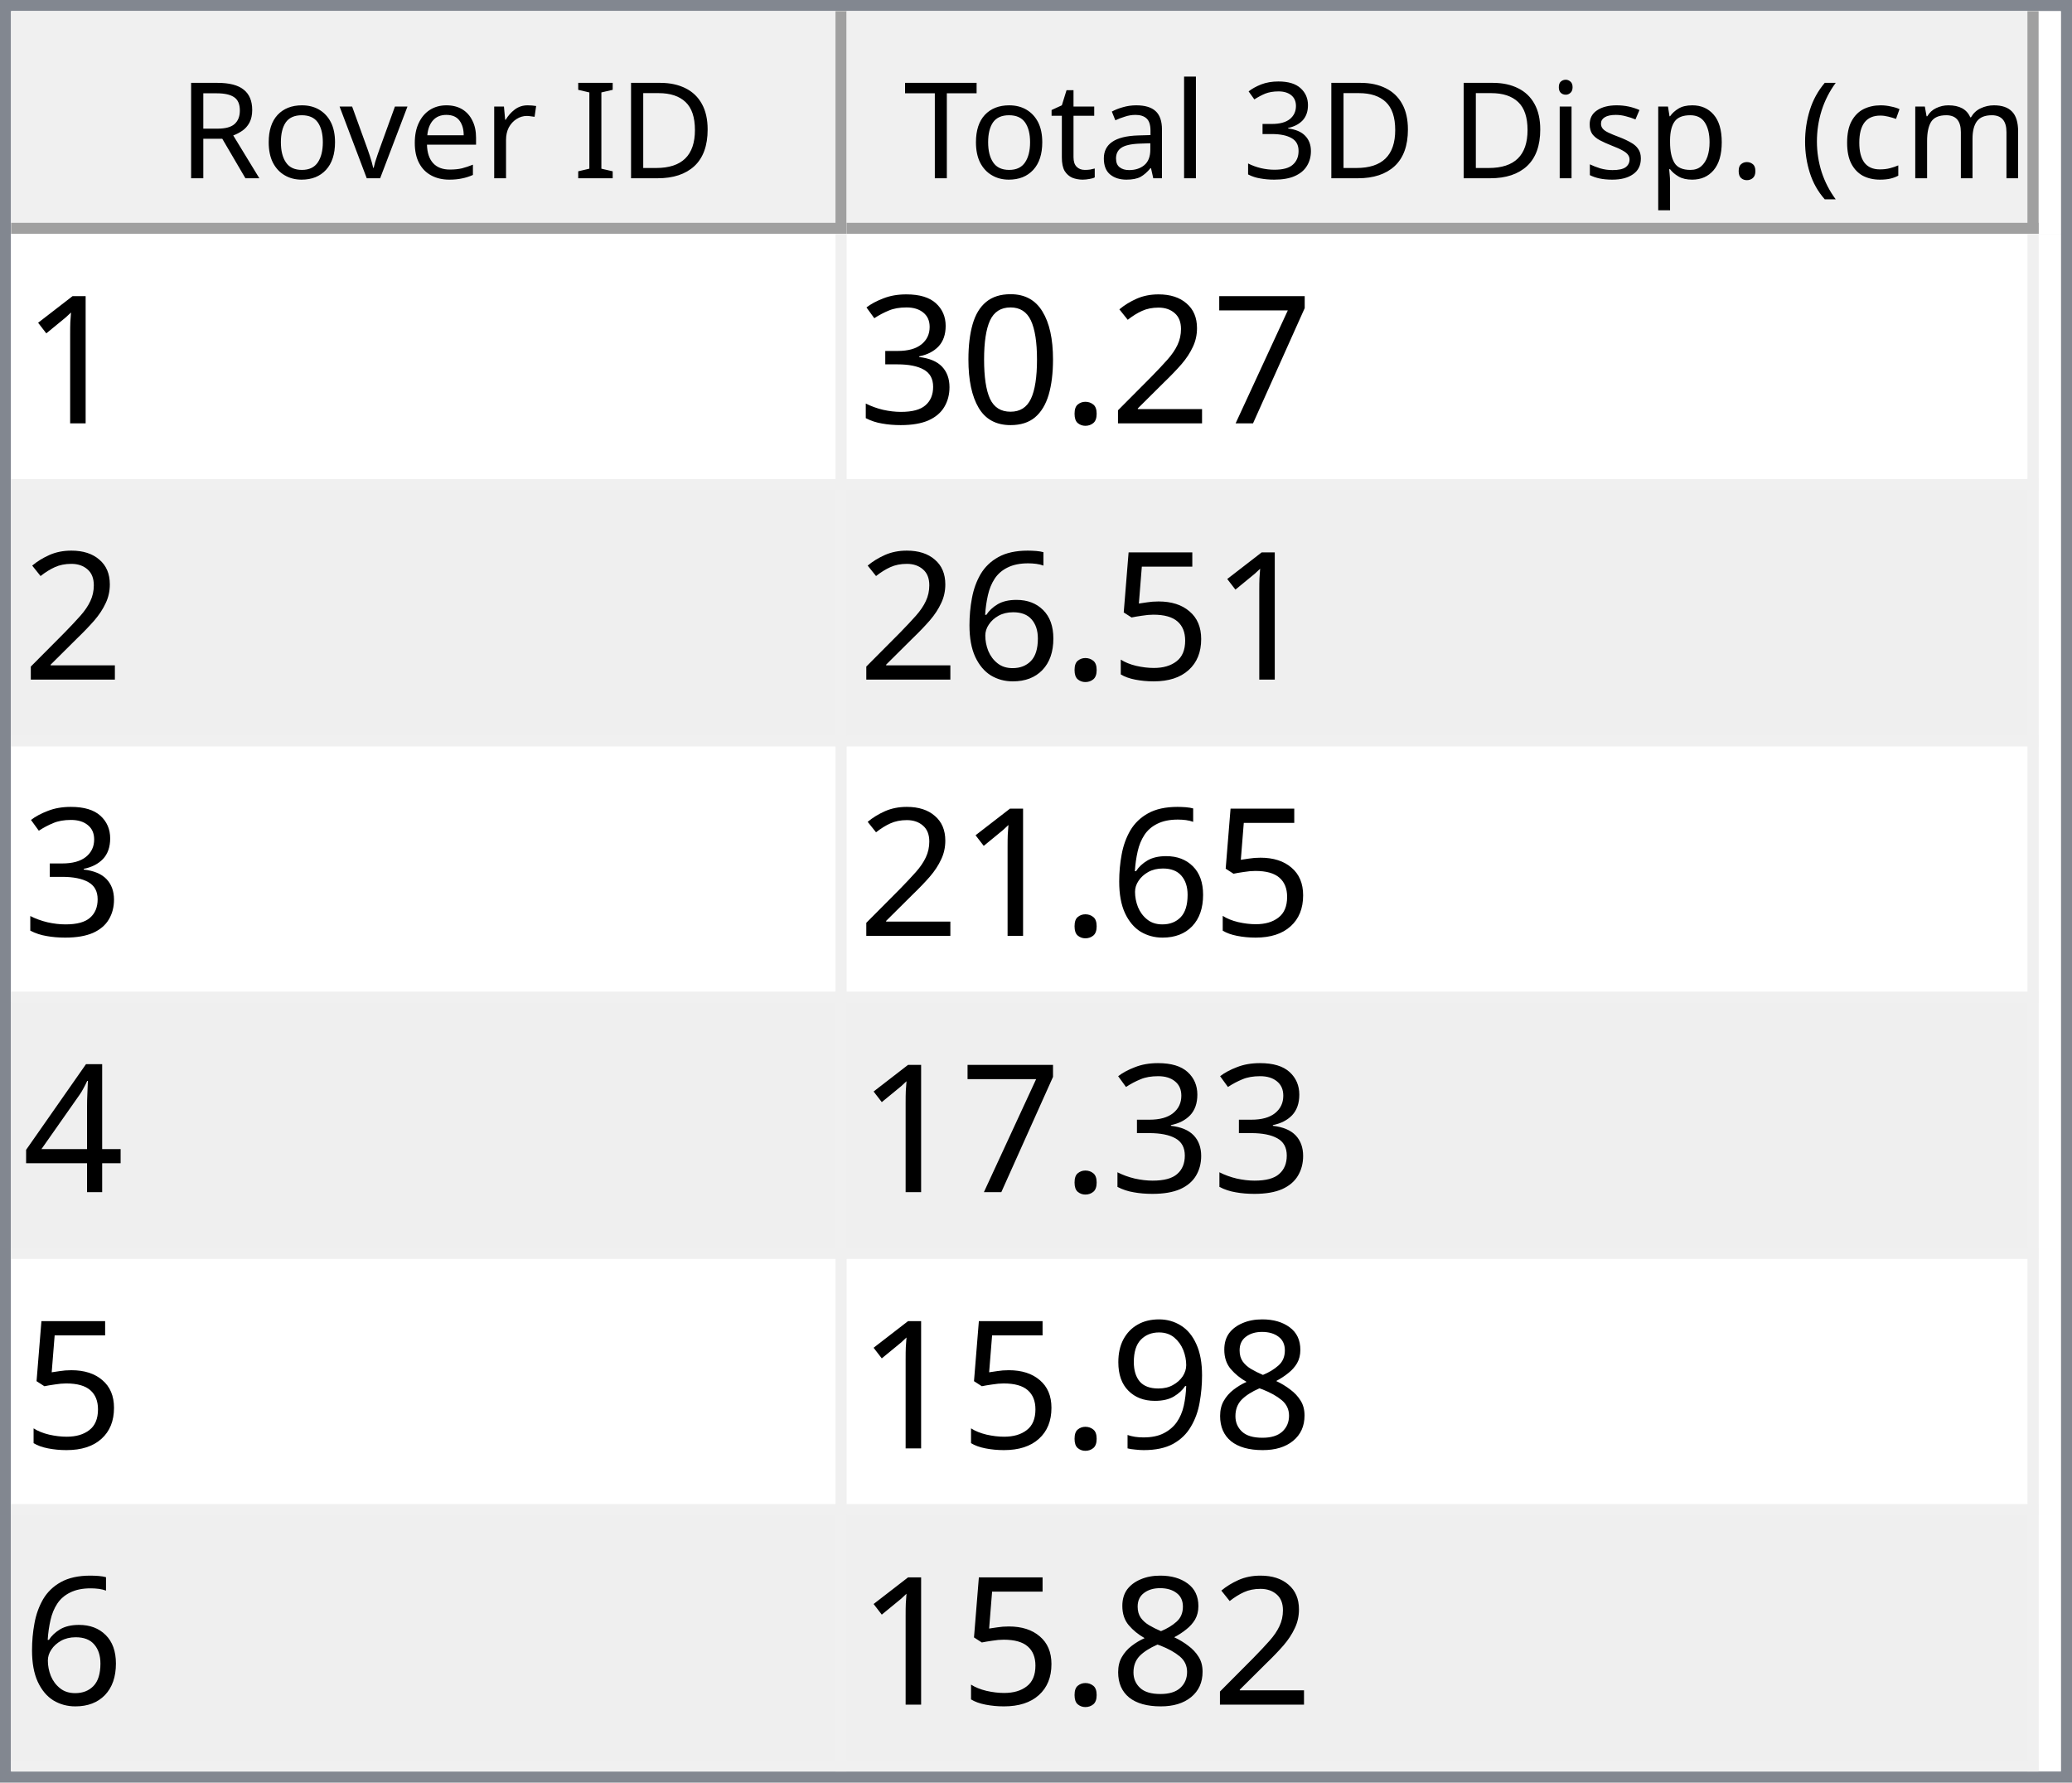
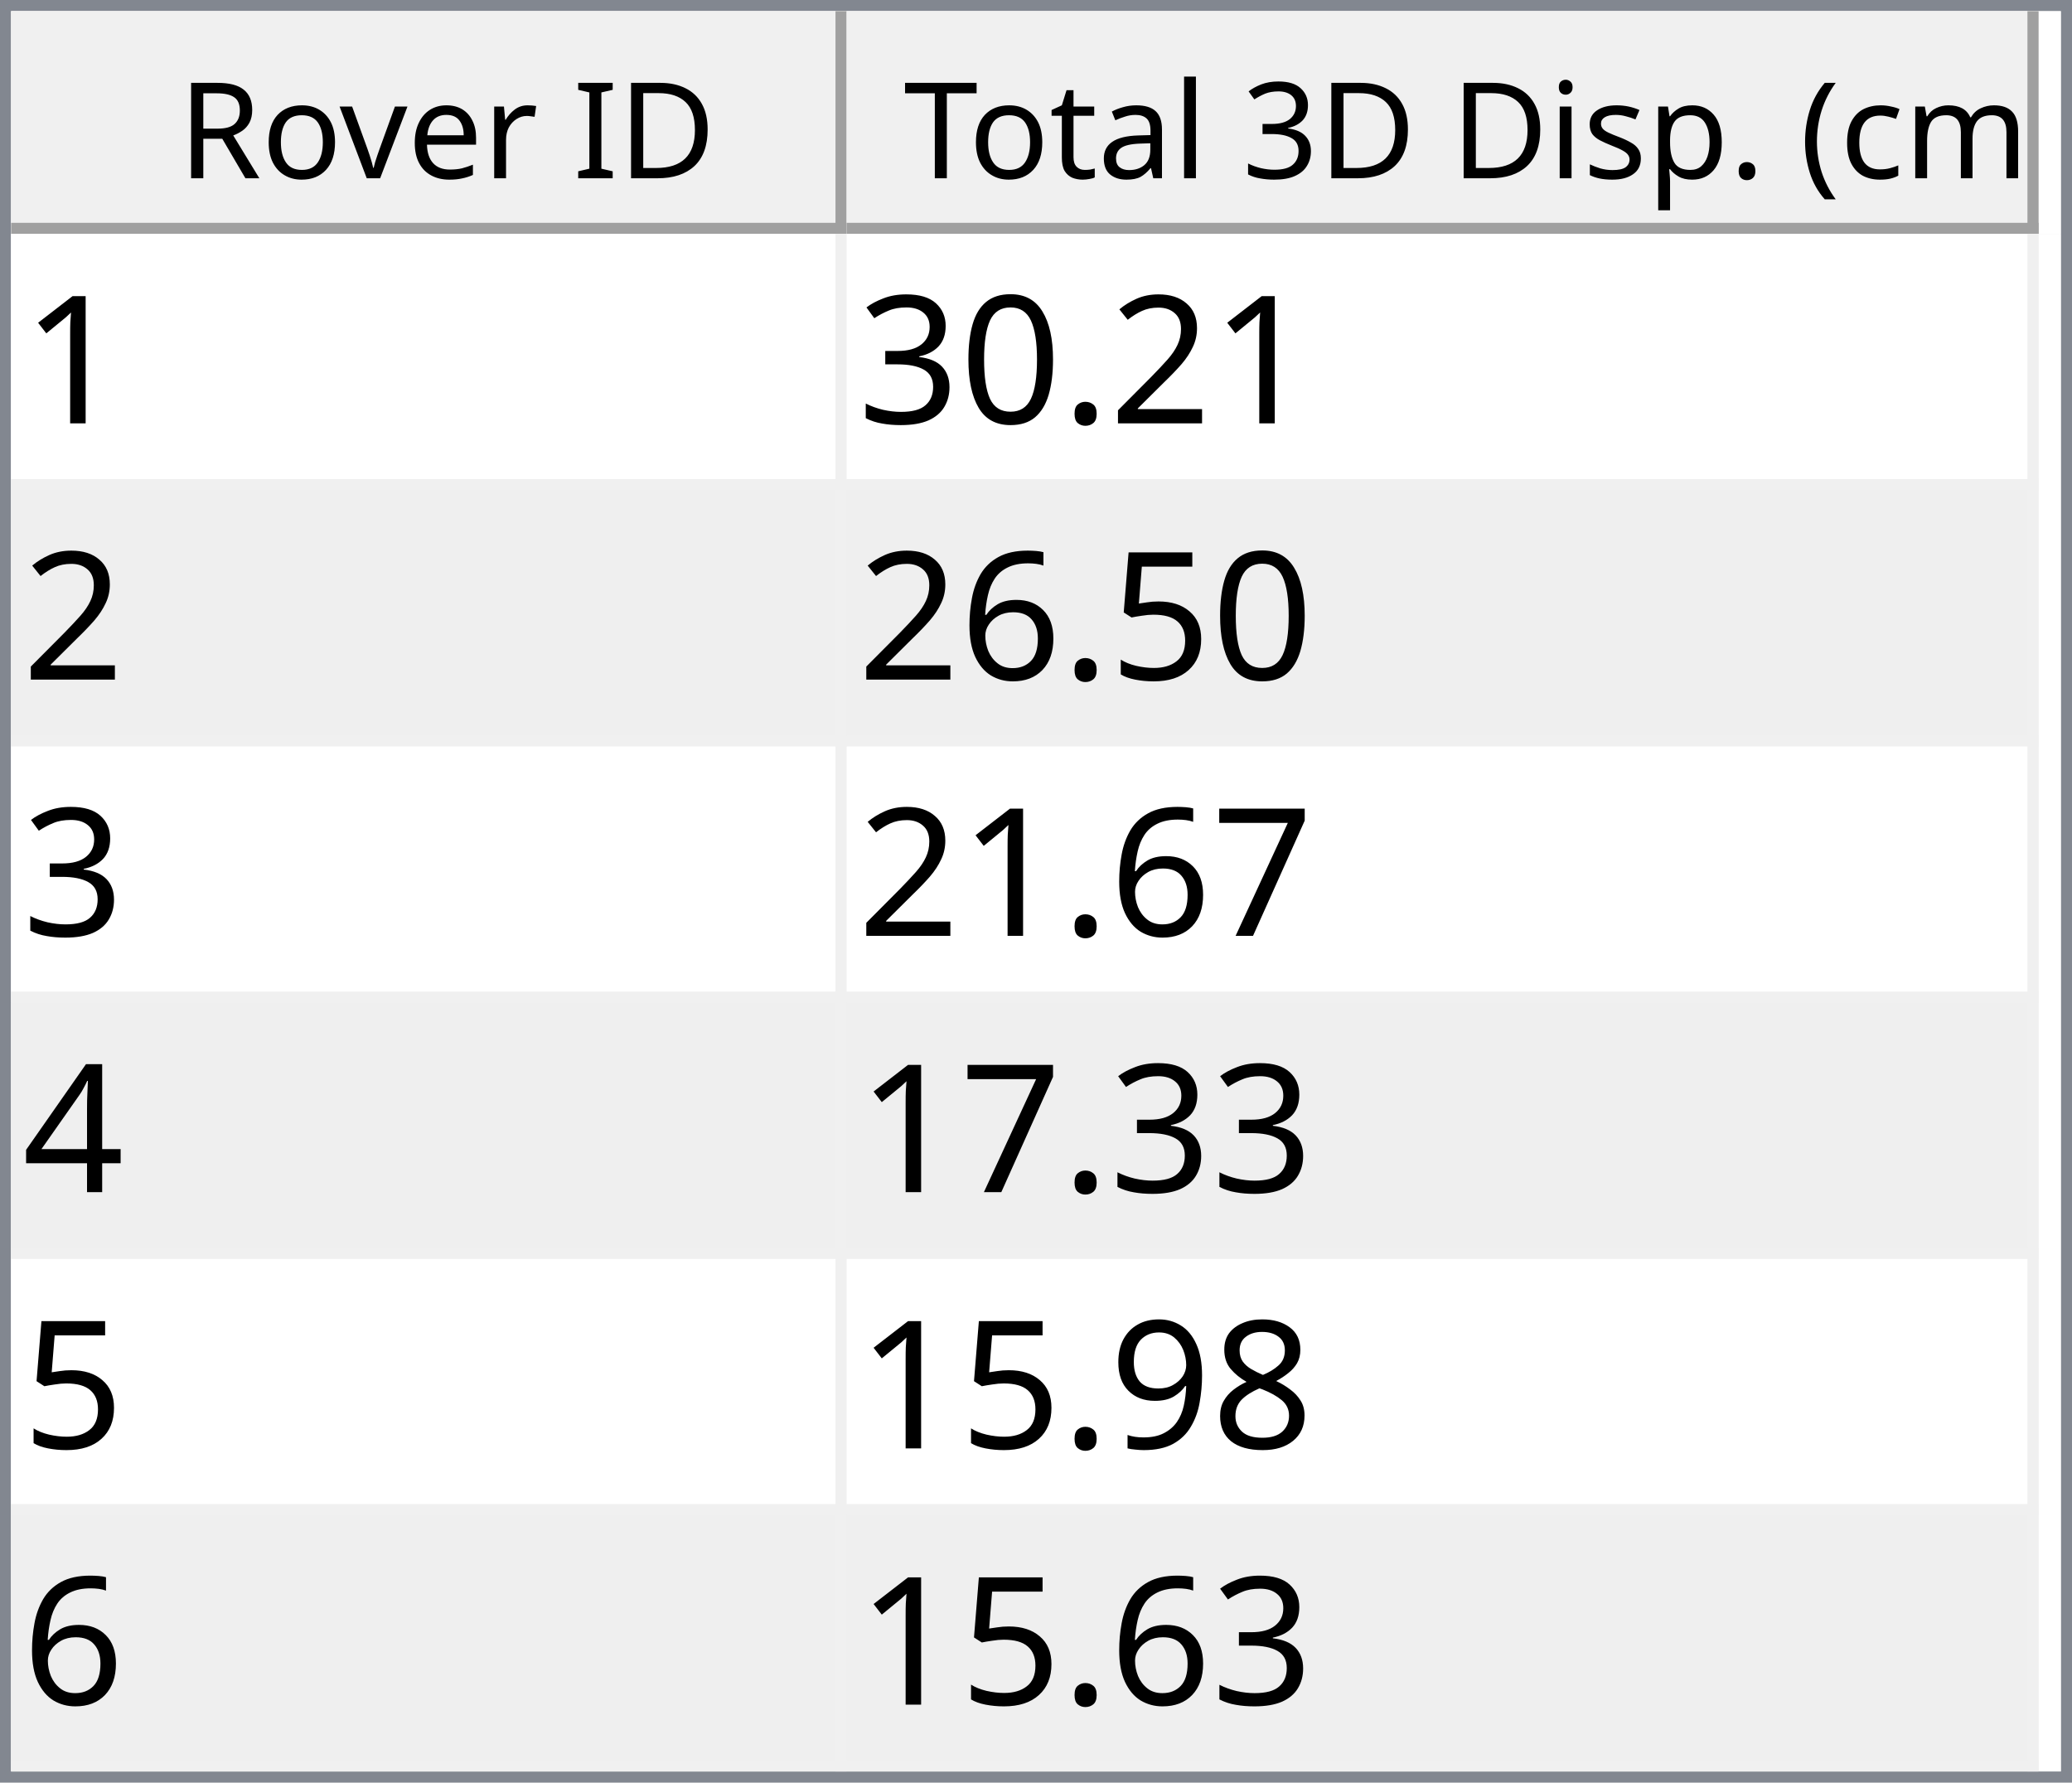
<svg xmlns="http://www.w3.org/2000/svg" style="fill-opacity:1; color-rendering:auto; color-interpolation:auto; text-rendering:auto; stroke:black; stroke-linecap:square; stroke-miterlimit:10; shape-rendering:auto; stroke-opacity:1; fill:black; stroke-dasharray:none; font-weight:normal; stroke-width:1; font-family:'Dialog'; font-style:normal; stroke-linejoin:miter; font-size:12px; stroke-dashoffset:0; image-rendering:auto;" width="186" height="160">
  <defs id="genericDefs" />
  <g>
    <defs id="defs1">
      <clipPath clipPathUnits="userSpaceOnUse" id="clipPath1">
        <path d="M0 0 L186 0 L186 160 L0 160 L0 0 Z" />
      </clipPath>
      <clipPath clipPathUnits="userSpaceOnUse" id="clipPath2">
        <path d="M0 0 L0 160 L186 160 L186 0 Z" />
      </clipPath>
      <clipPath clipPathUnits="userSpaceOnUse" id="clipPath3">
        <path d="M0 0 L0 20 L184 20 L184 0 Z" />
      </clipPath>
      <clipPath clipPathUnits="userSpaceOnUse" id="clipPath4">
        <path d="M0 0 L0 20 L75 20 L75 0 Z" />
      </clipPath>
      <clipPath clipPathUnits="userSpaceOnUse" id="clipPath5">
        <path d="M1 1 L1 19 L74 19 L74 1 Z" />
      </clipPath>
      <clipPath clipPathUnits="userSpaceOnUse" id="clipPath6">
        <path d="M0 0 L0 18 L73 18 L73 0 Z" />
      </clipPath>
      <clipPath clipPathUnits="userSpaceOnUse" id="clipPath7">
        <path d="M-0.5 -0.5 L-0.5 19.5 L74.5 19.5 L74.5 -0.5 Z" />
      </clipPath>
      <clipPath clipPathUnits="userSpaceOnUse" id="clipPath8">
        <path d="M0 0 L0 20 L107 20 L107 0 Z" />
      </clipPath>
      <clipPath clipPathUnits="userSpaceOnUse" id="clipPath9">
        <path d="M1 1 L1 19 L106 19 L106 1 Z" />
      </clipPath>
      <clipPath clipPathUnits="userSpaceOnUse" id="clipPath10">
        <path d="M0 0 L0 18 L105 18 L105 0 Z" />
      </clipPath>
      <clipPath clipPathUnits="userSpaceOnUse" id="clipPath11">
        <path d="M-0.5 -0.5 L-0.5 19.5 L106.5 19.5 L106.5 -0.5 Z" />
      </clipPath>
      <clipPath clipPathUnits="userSpaceOnUse" id="clipPath12">
        <path d="M0 0 L0 138 L184 138 L184 0 Z" />
      </clipPath>
      <clipPath clipPathUnits="userSpaceOnUse" id="clipPath13">
        <path d="M0 0 L0 138 L182 138 L182 0 Z" />
      </clipPath>
      <clipPath clipPathUnits="userSpaceOnUse" id="clipPath14">
        <path d="M-0.5 -0.5 L-0.5 137.5 L181.5 137.5 L181.5 -0.5 Z" />
      </clipPath>
      <clipPath clipPathUnits="userSpaceOnUse" id="clipPath15">
        <path d="M0 0 L0 22 L74 22 L74 0 Z" />
      </clipPath>
      <clipPath clipPathUnits="userSpaceOnUse" id="clipPath16">
        <path d="M0 0 L0 22 L106 22 L106 0 Z" />
      </clipPath>
      <font horiz-adv-x="64.551" id="font1">
        <font-face ascent="107.91" descent="25.098" units-per-em="100" style="font-style:normal; font-family:Segoe UI; font-weight:normal;" />
        <missing-glyph horiz-adv-x="64.551" d="M8.109 0 L8.109 68.266 L56.453 68.266 L56.453 0 L8.109 0 ZM15.328 7.234 L49.219 7.234 L49.219 61.031 L15.328 61.031 L15.328 7.234 Z" />
        <glyph unicode="D" horiz-adv-x="70.117" d="M9.188 0 L9.188 70.016 L28.516 70.016 Q65.531 70.016 65.531 35.891 Q65.531 19.672 55.25 9.836 Q44.969 0 27.734 0 L9.188 0 ZM17.391 62.594 L17.391 7.422 L27.828 7.422 Q41.609 7.422 49.273 14.797 Q56.938 22.172 56.938 35.688 Q56.938 62.594 28.328 62.594 L17.391 62.594 Z" />
        <glyph unicode="I" horiz-adv-x="26.611" d="M17.391 0 L9.188 0 L9.188 70.016 L17.391 70.016 L17.391 0 Z" />
        <glyph unicode=" " horiz-adv-x="27.393" d="" />
        <glyph unicode="r" horiz-adv-x="34.766" d="M34.188 41.891 Q32.078 43.5 28.125 43.5 Q23 43.5 19.555 38.672 Q16.109 33.844 16.109 25.484 L16.109 0 L8.109 0 L8.109 50 L16.109 50 L16.109 39.703 L16.312 39.703 Q18.016 44.969 21.531 47.922 Q25.047 50.875 29.391 50.875 Q32.516 50.875 34.188 50.203 L34.188 41.891 Z" />
        <glyph unicode="e" horiz-adv-x="52.295" d="M48.297 23 L12.984 23 Q13.188 14.656 17.484 10.109 Q21.781 5.562 29.297 5.562 Q37.75 5.562 44.828 11.141 L44.828 3.609 Q38.234 -1.172 27.391 -1.172 Q16.797 -1.172 10.742 5.641 Q4.688 12.453 4.688 24.812 Q4.688 36.469 11.305 43.82 Q17.922 51.172 27.734 51.172 Q37.547 51.172 42.922 44.828 Q48.297 38.484 48.297 27.203 L48.297 23 ZM40.094 29.781 Q40.047 36.719 36.75 40.578 Q33.453 44.438 27.594 44.438 Q21.922 44.438 17.969 40.383 Q14.016 36.328 13.094 29.781 L40.094 29.781 Z" />
        <glyph unicode="v" horiz-adv-x="47.9" d="M47.406 50 L27.484 0 L19.625 0 L0.688 50 L9.469 50 L22.172 13.672 Q23.578 9.672 23.922 6.688 L24.125 6.688 Q24.609 10.453 25.688 13.484 L38.969 50 L47.406 50 Z" />
        <glyph unicode="o" horiz-adv-x="58.594" d="M29 -1.172 Q17.922 -1.172 11.305 5.836 Q4.688 12.844 4.688 24.422 Q4.688 37.016 11.57 44.094 Q18.453 51.172 30.172 51.172 Q41.359 51.172 47.633 44.289 Q53.906 37.406 53.906 25.203 Q53.906 13.234 47.141 6.031 Q40.375 -1.172 29 -1.172 ZM29.594 44.438 Q21.875 44.438 17.383 39.188 Q12.891 33.938 12.891 24.703 Q12.891 15.828 17.43 10.695 Q21.969 5.562 29.594 5.562 Q37.359 5.562 41.531 10.594 Q45.703 15.625 45.703 24.906 Q45.703 34.281 41.531 39.359 Q37.359 44.438 29.594 44.438 Z" />
        <glyph unicode="R" horiz-adv-x="59.814" d="M59.375 0 L49.609 0 L37.891 19.625 Q36.281 22.359 34.766 24.289 Q33.25 26.219 31.664 27.438 Q30.078 28.656 28.25 29.219 Q26.422 29.781 24.125 29.781 L17.391 29.781 L17.391 0 L9.188 0 L9.188 70.016 L30.078 70.016 Q34.672 70.016 38.555 68.867 Q42.438 67.719 45.289 65.375 Q48.141 63.031 49.758 59.547 Q51.375 56.062 51.375 51.375 Q51.375 47.703 50.273 44.656 Q49.172 41.609 47.148 39.211 Q45.125 36.812 42.266 35.133 Q39.406 33.453 35.844 32.516 L35.844 32.328 Q37.594 31.547 38.891 30.547 Q40.188 29.547 41.359 28.18 Q42.531 26.812 43.68 25.078 Q44.828 23.344 46.234 21.047 L59.375 0 ZM17.391 62.594 L17.391 37.203 L28.516 37.203 Q31.594 37.203 34.203 38.133 Q36.812 39.062 38.719 40.797 Q40.625 42.531 41.703 45.047 Q42.781 47.562 42.781 50.688 Q42.781 56.297 39.141 59.445 Q35.5 62.594 28.609 62.594 L17.391 62.594 Z" />
        <glyph unicode=")" horiz-adv-x="30.176" d="M8.297 -15.922 L1.172 -15.922 Q16.406 2.344 16.406 26.812 Q16.406 51.469 1.078 70.016 L8.297 70.016 Q23.531 52.156 23.531 26.703 Q23.531 1.375 8.297 -15.922 Z" />
        <glyph unicode="m" horiz-adv-x="86.133" d="M79.109 0 L71.094 0 L71.094 28.719 Q71.094 37.016 68.531 40.727 Q65.969 44.438 59.906 44.438 Q54.781 44.438 51.195 39.75 Q47.609 35.062 47.609 28.516 L47.609 0 L39.594 0 L39.594 29.688 Q39.594 44.438 28.219 44.438 Q22.953 44.438 19.531 40.016 Q16.109 35.594 16.109 28.516 L16.109 0 L8.109 0 L8.109 50 L16.109 50 L16.109 42.094 L16.312 42.094 Q21.625 51.172 31.844 51.172 Q36.969 51.172 40.773 48.312 Q44.578 45.453 46 40.828 Q51.562 51.172 62.594 51.172 Q79.109 51.172 79.109 30.812 L79.109 0 Z" />
        <glyph unicode="c" horiz-adv-x="46.191" d="M42.188 2.297 Q36.422 -1.172 28.516 -1.172 Q17.828 -1.172 11.258 5.789 Q4.688 12.75 4.688 23.828 Q4.688 36.188 11.766 43.68 Q18.844 51.172 30.672 51.172 Q37.25 51.172 42.281 48.734 L42.281 40.531 Q36.719 44.438 30.375 44.438 Q22.703 44.438 17.797 38.945 Q12.891 33.453 12.891 24.516 Q12.891 15.719 17.508 10.641 Q22.125 5.562 29.891 5.562 Q36.422 5.562 42.188 9.906 L42.188 2.297 Z" />
        <glyph unicode="(" horiz-adv-x="30.176" d="M29.109 -15.922 L21.969 -15.922 Q6.844 1.375 6.844 26.703 Q6.844 52.156 21.969 70.016 L29.203 70.016 Q13.875 51.469 13.875 26.812 Q13.875 2.344 29.109 -15.922 Z" />
        <glyph unicode="." horiz-adv-x="21.68" d="M10.891 -1.078 Q8.641 -1.078 7.055 0.539 Q5.469 2.156 5.469 4.391 Q5.469 6.641 7.055 8.273 Q8.641 9.906 10.891 9.906 Q13.188 9.906 14.797 8.273 Q16.406 6.641 16.406 4.391 Q16.406 2.156 14.797 0.539 Q13.188 -1.078 10.891 -1.078 Z" />
        <glyph unicode="p" horiz-adv-x="58.789" d="M16.312 7.234 L16.109 7.234 L16.109 -23 L8.109 -23 L8.109 50 L16.109 50 L16.109 41.219 L16.312 41.219 Q22.219 51.172 33.594 51.172 Q43.266 51.172 48.688 44.461 Q54.109 37.75 54.109 26.469 Q54.109 13.922 48 6.375 Q41.891 -1.172 31.297 -1.172 Q21.578 -1.172 16.312 7.234 ZM16.109 27.391 L16.109 20.406 Q16.109 14.203 20.141 9.883 Q24.172 5.562 30.375 5.562 Q37.641 5.562 41.773 11.133 Q45.906 16.703 45.906 26.609 Q45.906 34.969 42.047 39.703 Q38.188 44.438 31.594 44.438 Q24.609 44.438 20.359 39.578 Q16.109 34.719 16.109 27.391 Z" />
        <glyph unicode="s" horiz-adv-x="42.432" d="M5.078 1.812 L5.078 10.406 Q11.625 5.562 19.484 5.562 Q30.031 5.562 30.031 12.594 Q30.031 14.594 29.125 15.992 Q28.219 17.391 26.68 18.461 Q25.141 19.531 23.07 20.383 Q21 21.234 18.609 22.172 Q15.281 23.484 12.766 24.828 Q10.25 26.172 8.57 27.859 Q6.891 29.547 6.031 31.695 Q5.172 33.844 5.172 36.719 Q5.172 40.234 6.789 42.945 Q8.406 45.656 11.086 47.484 Q13.766 49.312 17.211 50.242 Q20.656 51.172 24.312 51.172 Q30.812 51.172 35.938 48.922 L35.938 40.828 Q30.422 44.438 23.25 44.438 Q21 44.438 19.195 43.922 Q17.391 43.406 16.094 42.477 Q14.797 41.547 14.086 40.258 Q13.375 38.969 13.375 37.406 Q13.375 35.453 14.086 34.133 Q14.797 32.812 16.164 31.789 Q17.531 30.766 19.484 29.938 Q21.438 29.109 23.922 28.125 Q27.25 26.859 29.883 25.516 Q32.516 24.172 34.375 22.484 Q36.234 20.797 37.234 18.602 Q38.234 16.406 38.234 13.375 Q38.234 9.672 36.602 6.938 Q34.969 4.203 32.234 2.398 Q29.5 0.594 25.93 -0.289 Q22.359 -1.172 18.453 -1.172 Q10.75 -1.172 5.078 1.812 Z" />
        <glyph unicode="i" horiz-adv-x="24.219" d="M12.203 62.703 Q10.062 62.703 8.547 64.164 Q7.031 65.625 7.031 67.875 Q7.031 70.125 8.547 71.609 Q10.062 73.094 12.203 73.094 Q14.406 73.094 15.945 71.609 Q17.484 70.125 17.484 67.875 Q17.484 65.719 15.945 64.211 Q14.406 62.703 12.203 62.703 ZM16.109 0 L8.109 0 L8.109 50 L16.109 50 L16.109 0 Z" />
        <glyph unicode="3" horiz-adv-x="53.906" d="M46.531 19.828 Q46.531 15.094 44.75 11.211 Q42.969 7.328 39.719 4.57 Q36.469 1.812 31.93 0.297 Q27.391 -1.219 21.922 -1.219 Q11.922 -1.219 6 2.594 L6 11.188 Q13.094 5.609 22.219 5.609 Q25.875 5.609 28.828 6.539 Q31.781 7.469 33.906 9.227 Q36.031 10.984 37.18 13.477 Q38.328 15.969 38.328 19.094 Q38.328 32.812 18.797 32.812 L12.984 32.812 L12.984 39.594 L18.5 39.594 Q35.797 39.594 35.797 52.484 Q35.797 64.406 22.609 64.406 Q15.188 64.406 8.688 59.422 L8.688 67.188 Q15.375 71.188 24.609 71.188 Q29 71.188 32.57 69.969 Q36.141 68.75 38.68 66.555 Q41.219 64.359 42.609 61.281 Q44 58.203 44 54.5 Q44 40.672 30.031 36.719 L30.031 36.531 Q33.594 36.141 36.625 34.797 Q39.656 33.453 41.852 31.305 Q44.047 29.156 45.289 26.25 Q46.531 23.344 46.531 19.828 Z" />
        <glyph unicode="l" horiz-adv-x="24.219" d="M16.109 0 L8.109 0 L8.109 74.031 L16.109 74.031 L16.109 0 Z" />
        <glyph unicode="a" horiz-adv-x="50.879" d="M43.891 0 L35.891 0 L35.891 7.812 L35.688 7.812 Q30.469 -1.172 20.312 -1.172 Q12.844 -1.172 8.617 2.781 Q4.391 6.734 4.391 13.281 Q4.391 27.297 20.906 29.594 L35.891 31.688 Q35.891 44.438 25.594 44.438 Q16.547 44.438 9.281 38.281 L9.281 46.484 Q16.656 51.172 26.266 51.172 Q43.891 51.172 43.891 32.516 L43.891 0 ZM35.891 25.297 L23.828 23.641 Q18.266 22.859 15.43 20.875 Q12.594 18.891 12.594 13.875 Q12.594 10.203 15.211 7.883 Q17.828 5.562 22.172 5.562 Q28.125 5.562 32.008 9.742 Q35.891 13.922 35.891 20.312 L35.891 25.297 Z" />
        <glyph unicode="t" horiz-adv-x="33.887" d="M31.297 0.484 Q28.469 -1.078 23.828 -1.078 Q10.688 -1.078 10.688 13.578 L10.688 43.172 L2.094 43.172 L2.094 50 L10.688 50 L10.688 62.203 L18.703 64.797 L18.703 50 L31.297 50 L31.297 43.172 L18.703 43.172 L18.703 14.984 Q18.703 9.969 20.414 7.82 Q22.125 5.672 26.078 5.672 Q29.109 5.672 31.297 7.328 L31.297 0.484 Z" />
        <glyph unicode="T" horiz-adv-x="52.393" d="M50.594 62.594 L30.375 62.594 L30.375 0 L22.172 0 L22.172 62.594 L2 62.594 L2 70.016 L50.594 70.016 L50.594 62.594 Z" />
      </font>
      <font horiz-adv-x="75.0" id="font2">
        <font-face ascent="100.537" descent="21.973" units-per-em="100" style="font-style:normal; font-family:sans-serif; font-weight:normal;" />
        <missing-glyph horiz-adv-x="75.0" d="M12.5 0 L12.5 62.5 L62.5 62.5 L62.5 0 L12.5 0 ZM14.062 1.562 L60.938 1.562 L60.938 60.938 L14.062 60.938 L14.062 1.562 Z" />
        <glyph unicode="1" horiz-adv-x="55.615" d="M37.25 0 L28.469 0 L28.469 56 Q25.297 52.984 20.141 49.953 Q14.984 46.922 10.891 45.406 L10.891 53.906 Q18.266 57.375 23.781 62.305 Q29.297 67.234 31.594 71.875 L37.25 71.875 L37.25 0 Z" />
-         <glyph unicode="7" horiz-adv-x="55.615" d="M4.734 62.203 L4.734 70.656 L51.078 70.656 L51.078 63.812 Q44.234 56.547 37.523 44.484 Q30.812 32.422 27.156 19.672 Q24.516 10.688 23.781 0 L14.75 0 Q14.891 8.453 18.062 20.414 Q21.234 32.375 27.172 43.484 Q33.109 54.594 39.797 62.203 L4.734 62.203 Z" />
        <glyph unicode="2" horiz-adv-x="55.615" d="M50.344 8.453 L50.344 0 L3.031 0 Q2.938 3.172 4.047 6.109 Q5.859 10.938 9.836 15.625 Q13.812 20.312 21.344 26.469 Q33.016 36.031 37.117 41.625 Q41.219 47.219 41.219 52.203 Q41.219 57.422 37.477 61.008 Q33.734 64.594 27.734 64.594 Q21.391 64.594 17.578 60.789 Q13.766 56.984 13.719 50.25 L4.688 51.172 Q5.609 61.281 11.664 66.578 Q17.719 71.875 27.938 71.875 Q38.234 71.875 44.242 66.164 Q50.25 60.453 50.25 52 Q50.25 47.703 48.492 43.555 Q46.734 39.406 42.656 34.812 Q38.578 30.219 29.109 22.219 Q21.188 15.578 18.945 13.211 Q16.703 10.844 15.234 8.453 L50.344 8.453 Z" />
        <glyph unicode="." horiz-adv-x="27.783" d="M9.078 0 L9.078 10.016 L19.094 10.016 L19.094 0 L9.078 0 Z" />
        <glyph unicode="0" horiz-adv-x="55.615" d="M4.156 35.297 Q4.156 48 6.766 55.742 Q9.375 63.484 14.523 67.68 Q19.672 71.875 27.484 71.875 Q33.25 71.875 37.594 69.555 Q41.938 67.234 44.773 62.867 Q47.609 58.5 49.219 52.227 Q50.828 45.953 50.828 35.297 Q50.828 22.703 48.242 14.969 Q45.656 7.234 40.508 3.008 Q35.359 -1.219 27.484 -1.219 Q17.141 -1.219 11.234 6.203 Q4.156 15.141 4.156 35.297 ZM13.188 35.297 Q13.188 17.672 17.312 11.836 Q21.438 6 27.484 6 Q33.547 6 37.672 11.859 Q41.797 17.719 41.797 35.297 Q41.797 52.984 37.672 58.789 Q33.547 64.594 27.391 64.594 Q21.344 64.594 17.719 59.469 Q13.188 52.938 13.188 35.297 Z" />
        <glyph unicode="3" horiz-adv-x="55.615" d="M4.203 18.891 L12.984 20.062 Q14.5 12.594 18.141 9.297 Q21.781 6 27 6 Q33.203 6 37.477 10.297 Q41.75 14.594 41.75 20.953 Q41.75 27 37.797 30.93 Q33.844 34.859 27.734 34.859 Q25.25 34.859 21.531 33.891 L22.516 41.609 Q23.391 41.5 23.922 41.5 Q29.547 41.5 34.039 44.43 Q38.531 47.359 38.531 53.469 Q38.531 58.297 35.258 61.477 Q31.984 64.656 26.812 64.656 Q21.688 64.656 18.266 61.43 Q14.844 58.203 13.875 51.766 L5.078 53.328 Q6.688 62.156 12.398 67.016 Q18.109 71.875 26.609 71.875 Q32.469 71.875 37.398 69.359 Q42.328 66.844 44.945 62.5 Q47.562 58.156 47.562 53.266 Q47.562 48.641 45.07 44.828 Q42.578 41.016 37.703 38.766 Q44.047 37.312 47.562 32.695 Q51.078 28.078 51.078 21.141 Q51.078 11.766 44.242 5.25 Q37.406 -1.266 26.953 -1.266 Q17.531 -1.266 11.305 4.352 Q5.078 9.969 4.203 18.891 Z" />
        <glyph unicode="5" horiz-adv-x="55.615" d="M4.156 18.75 L13.375 19.531 Q14.406 12.797 18.141 9.398 Q21.875 6 27.156 6 Q33.5 6 37.891 10.789 Q42.281 15.578 42.281 23.484 Q42.281 31 38.062 35.352 Q33.844 39.703 27 39.703 Q22.75 39.703 19.336 37.773 Q15.922 35.844 13.969 32.766 L5.719 33.844 L12.641 70.609 L48.25 70.609 L48.25 62.203 L19.672 62.203 L15.828 42.969 Q22.266 47.469 29.344 47.469 Q38.719 47.469 45.164 40.969 Q51.609 34.469 51.609 24.266 Q51.609 14.547 45.953 7.469 Q39.062 -1.219 27.156 -1.219 Q17.391 -1.219 11.211 4.25 Q5.031 9.719 4.156 18.75 Z" />
        <glyph unicode="6" horiz-adv-x="55.615" d="M49.75 54.047 L41.016 53.375 Q39.844 58.547 37.703 60.891 Q34.125 64.656 28.906 64.656 Q24.703 64.656 21.531 62.312 Q17.391 59.281 14.992 53.469 Q12.594 47.656 12.5 36.922 Q15.672 41.75 20.266 44.094 Q24.859 46.438 29.891 46.438 Q38.672 46.438 44.852 39.969 Q51.031 33.5 51.031 23.25 Q51.031 16.5 48.125 10.719 Q45.219 4.938 40.141 1.859 Q35.062 -1.219 28.609 -1.219 Q17.625 -1.219 10.695 6.859 Q3.766 14.938 3.766 33.5 Q3.766 54.25 11.422 63.672 Q18.109 71.875 29.438 71.875 Q37.891 71.875 43.289 67.141 Q48.688 62.406 49.75 54.047 ZM13.875 23.188 Q13.875 18.656 15.797 14.508 Q17.719 10.359 21.188 8.18 Q24.656 6 28.469 6 Q34.031 6 38.039 10.492 Q42.047 14.984 42.047 22.703 Q42.047 30.125 38.086 34.398 Q34.125 38.672 28.125 38.672 Q22.172 38.672 18.023 34.398 Q13.875 30.125 13.875 23.188 Z" />
+         <glyph unicode="7" horiz-adv-x="55.615" d="M4.734 62.203 L4.734 70.656 L51.078 70.656 L51.078 63.812 Q44.234 56.547 37.523 44.484 Q30.812 32.422 27.156 19.672 Q24.516 10.688 23.781 0 L14.75 0 Q14.891 8.453 18.062 20.414 Q21.234 32.375 27.172 43.484 Q33.109 54.594 39.797 62.203 L4.734 62.203 Z" />
        <glyph unicode="4" horiz-adv-x="55.615" d="M32.328 0 L32.328 17.141 L1.266 17.141 L1.266 25.203 L33.938 71.578 L41.109 71.578 L41.109 25.203 L50.781 25.203 L50.781 17.141 L41.109 17.141 L41.109 0 L32.328 0 ZM32.328 25.203 L32.328 57.469 L9.906 25.203 L32.328 25.203 Z" />
        <glyph unicode="8" horiz-adv-x="55.615" d="M17.672 38.812 Q12.203 40.828 9.57 44.539 Q6.938 48.25 6.938 53.422 Q6.938 61.234 12.555 66.555 Q18.172 71.875 27.484 71.875 Q36.859 71.875 42.578 66.43 Q48.297 60.984 48.297 53.172 Q48.297 48.188 45.68 44.508 Q43.062 40.828 37.75 38.812 Q44.344 36.672 47.781 31.883 Q51.219 27.094 51.219 20.453 Q51.219 11.281 44.727 5.031 Q38.234 -1.219 27.641 -1.219 Q17.047 -1.219 10.547 5.055 Q4.047 11.328 4.047 20.703 Q4.047 27.688 7.594 32.398 Q11.141 37.109 17.672 38.812 ZM15.922 53.719 Q15.922 48.641 19.195 45.414 Q22.469 42.188 27.688 42.188 Q32.766 42.188 36.016 45.383 Q39.266 48.578 39.266 53.219 Q39.266 58.062 35.914 61.359 Q32.562 64.656 27.594 64.656 Q22.562 64.656 19.242 61.43 Q15.922 58.203 15.922 53.719 ZM13.094 20.656 Q13.094 16.891 14.875 13.375 Q16.656 9.859 20.172 7.93 Q23.688 6 27.734 6 Q34.031 6 38.133 10.055 Q42.234 14.109 42.234 20.359 Q42.234 26.703 38.016 30.859 Q33.797 35.016 27.438 35.016 Q21.234 35.016 17.164 30.914 Q13.094 26.812 13.094 20.656 Z" />
        <glyph unicode="9" horiz-adv-x="55.615" d="M5.469 16.547 L13.922 17.328 Q14.984 11.375 18.016 8.688 Q21.047 6 25.781 6 Q29.828 6 32.883 7.859 Q35.938 9.719 37.891 12.82 Q39.844 15.922 41.164 21.195 Q42.484 26.469 42.484 31.938 Q42.484 32.516 42.438 33.688 Q39.797 29.5 35.234 26.883 Q30.672 24.266 25.344 24.266 Q16.453 24.266 10.305 30.711 Q4.156 37.156 4.156 47.703 Q4.156 58.594 10.578 65.234 Q17 71.875 26.656 71.875 Q33.641 71.875 39.43 68.117 Q45.219 64.359 48.219 57.398 Q51.219 50.438 51.219 37.25 Q51.219 23.531 48.242 15.406 Q45.266 7.281 39.383 3.031 Q33.5 -1.219 25.594 -1.219 Q17.188 -1.219 11.867 3.445 Q6.547 8.109 5.469 16.547 ZM41.453 48.141 Q41.453 55.719 37.43 60.156 Q33.406 64.594 27.734 64.594 Q21.875 64.594 17.531 59.812 Q13.188 55.031 13.188 47.406 Q13.188 40.578 17.312 36.305 Q21.438 32.031 27.484 32.031 Q33.594 32.031 37.523 36.305 Q41.453 40.578 41.453 48.141 Z" />
      </font>
    </defs>
    <g style="fill:white; stroke:white;">
      <rect x="0" y="0" width="186" style="clip-path:url(#clipPath1); stroke:none;" height="160" />
    </g>
    <g style="fill:white; text-rendering:optimizeSpeed; color-rendering:optimizeSpeed; image-rendering:optimizeSpeed; shape-rendering:crispEdges; stroke:white; color-interpolation:sRGB;">
      <rect x="0" width="186" height="160" y="0" style="stroke:none;" />
      <path style="stroke:none;" d="M0 160 L186 160 L186 0 L0 0 Z" />
    </g>
    <g style="fill:rgb(240,240,240); font-family:'Segoe UI'; stroke:rgb(240,240,240);">
      <rect x="0" y="0" width="186" style="clip-path:url(#clipPath2); stroke:none;" height="160" />
    </g>
    <g style="fill:rgb(130,135,144); font-family:'Segoe UI'; stroke:rgb(130,135,144);">
      <path d="M0 0 L186 0 L186 160 L0 160 L0 0 ZM1 1 L185 1 L185 159 L1 159 L1 1 Z" style="fill-rule:evenodd; clip-path:url(#clipPath2); stroke:none;" />
    </g>
    <g style="fill:white; font-family:'Segoe UI'; stroke:white;" transform="translate(1,1)">
      <rect x="0" y="0" width="184" style="clip-path:url(#clipPath3); stroke:none;" height="20" />
    </g>
    <g style="fill:rgb(240,240,240); font-family:'Segoe UI'; stroke:rgb(240,240,240);" transform="translate(1,1)">
      <rect x="0" y="0" width="75" style="clip-path:url(#clipPath4); stroke:none;" height="20" />
    </g>
    <g style="font-family:'Segoe UI';" transform="translate(2,2)">
      <text x="14" xml:space="preserve" y="14" style="clip-path:url(#clipPath6); stroke:none;">Rover ID</text>
    </g>
    <g style="fill:rgb(160,160,160); font-family:'Segoe UI'; stroke:rgb(160,160,160); stroke-linejoin:bevel;" transform="translate(1.5,1.5)">
      <line x1="74" x2="74" y1="0" style="fill:none; clip-path:url(#clipPath7);" y2="19" />
    </g>
    <g style="fill:rgb(160,160,160); font-family:'Segoe UI'; stroke:rgb(160,160,160); stroke-linejoin:bevel;" transform="matrix(1,0,0,1,1,1) translate(0.5,0.5)">
      <line x1="0" x2="74" y1="19" style="fill:none; clip-path:url(#clipPath7);" y2="19" />
    </g>
    <g style="fill:rgb(240,240,240); font-family:'Segoe UI'; stroke:rgb(240,240,240);" transform="translate(76,1)">
      <rect x="0" y="0" width="107" style="clip-path:url(#clipPath8); stroke:none;" height="20" />
    </g>
    <g style="font-family:'Segoe UI';" transform="translate(77,2)">
      <text x="1" xml:space="preserve" y="14" style="clip-path:url(#clipPath10); stroke:none;"> Total 3D Disp. (cm)</text>
    </g>
    <g style="fill:rgb(160,160,160); font-family:'Segoe UI'; stroke:rgb(160,160,160); stroke-linejoin:bevel;" transform="translate(76.5,1.5)">
      <line x1="106" x2="106" y1="0" style="fill:none; clip-path:url(#clipPath11);" y2="19" />
    </g>
    <g style="fill:rgb(160,160,160); font-family:'Segoe UI'; stroke:rgb(160,160,160); stroke-linejoin:bevel;" transform="matrix(1,0,0,1,76,1) translate(0.5,0.5)">
      <line x1="0" x2="106" y1="19" style="fill:none; clip-path:url(#clipPath11);" y2="19" />
    </g>
    <g style="fill:white; font-family:'Segoe UI'; stroke:white;" transform="translate(1,21)">
      <rect x="0" y="0" width="184" style="clip-path:url(#clipPath12); stroke:none;" height="138" />
    </g>
    <g style="fill:rgb(240,240,240); font-size:16px; font-family:sans-serif; stroke:rgb(240,240,240);" transform="translate(1,21)">
      <rect x="0" y="0" width="182" style="clip-path:url(#clipPath13); stroke:none;" height="138" />
      <line transform="translate(0.5,0.5)" x1="0" x2="181" y1="22" style="clip-path:url(#clipPath14); fill:none; stroke-linejoin:bevel;" y2="22" />
    </g>
    <g transform="matrix(1,0,0,1,1,21) translate(0.5,0.5)" style="fill:rgb(240,240,240); font-size:16px; font-family:sans-serif; stroke:rgb(240,240,240); stroke-linejoin:bevel;">
      <line x1="0" x2="181" y1="45" style="fill:none; clip-path:url(#clipPath14);" y2="45" />
    </g>
    <g transform="matrix(1,0,0,1,1,21) translate(0.5,0.5)" style="fill:rgb(240,240,240); font-size:16px; font-family:sans-serif; stroke:rgb(240,240,240); stroke-linejoin:bevel;">
      <line x1="0" x2="181" y1="68" style="fill:none; clip-path:url(#clipPath14);" y2="68" />
    </g>
    <g transform="matrix(1,0,0,1,1,21) translate(0.5,0.5)" style="fill:rgb(240,240,240); font-size:16px; font-family:sans-serif; stroke:rgb(240,240,240); stroke-linejoin:bevel;">
      <line x1="0" x2="181" y1="91" style="fill:none; clip-path:url(#clipPath14);" y2="91" />
    </g>
    <g transform="matrix(1,0,0,1,1,21) translate(0.5,0.5)" style="fill:rgb(240,240,240); font-size:16px; font-family:sans-serif; stroke:rgb(240,240,240); stroke-linejoin:bevel;">
      <line x1="0" x2="181" y1="114" style="fill:none; clip-path:url(#clipPath14);" y2="114" />
    </g>
    <g transform="matrix(1,0,0,1,1,21) translate(0.5,0.5)" style="fill:rgb(240,240,240); font-size:16px; font-family:sans-serif; stroke:rgb(240,240,240); stroke-linejoin:bevel;">
      <line x1="0" x2="181" y1="137" style="fill:none; clip-path:url(#clipPath14);" y2="137" />
    </g>
    <g transform="matrix(1,0,0,1,1,21) translate(0.5,0.5)" style="fill:rgb(240,240,240); font-size:16px; font-family:sans-serif; stroke:rgb(240,240,240); stroke-linejoin:bevel;">
      <line x1="74" x2="74" y1="0" style="fill:none; clip-path:url(#clipPath14);" y2="137" />
    </g>
    <g transform="matrix(1,0,0,1,1,21) translate(0.5,0.5)" style="fill:rgb(240,240,240); font-size:16px; font-family:sans-serif; stroke:rgb(240,240,240); stroke-linejoin:bevel;">
      <line x1="181" x2="181" y1="0" style="fill:none; clip-path:url(#clipPath14);" y2="137" />
    </g>
    <g style="fill:white; font-size:16px; font-family:sans-serif; stroke:white;" transform="matrix(1,0,0,1,1,21)">
      <rect x="0" y="0" width="74" style="clip-path:url(#clipPath15); stroke:none;" height="22" />
      <text x="1" y="17" style="fill:black; clip-path:url(#clipPath15); stroke:none;" xml:space="preserve">1</text>
    </g>
    <g style="fill:white; font-size:16px; font-family:sans-serif; stroke:white;" transform="matrix(1,0,0,1,1,21) translate(75,0)">
      <rect x="0" y="0" width="106" style="clip-path:url(#clipPath16); stroke:none;" height="22" />
-       <text x="1" y="17" style="fill:black; clip-path:url(#clipPath16); stroke:none;" xml:space="preserve">30.27</text>
+       <text x="1" y="17" style="fill:black; clip-path:url(#clipPath16); stroke:none;" xml:space="preserve">30.21</text>
    </g>
    <g style="fill:rgb(239,239,239); font-size:16px; font-family:sans-serif; stroke:rgb(239,239,239);" transform="matrix(1,0,0,1,1,21) translate(0,23)">
      <rect x="0" y="0" width="74" style="clip-path:url(#clipPath15); stroke:none;" height="22" />
      <text x="1" y="17" style="fill:black; clip-path:url(#clipPath15); stroke:none;" xml:space="preserve">2</text>
    </g>
    <g style="fill:rgb(239,239,239); font-size:16px; font-family:sans-serif; stroke:rgb(239,239,239);" transform="matrix(1,0,0,1,1,21) translate(75,23)">
      <rect x="0" y="0" width="106" style="clip-path:url(#clipPath16); stroke:none;" height="22" />
-       <text x="1" y="17" style="fill:black; clip-path:url(#clipPath16); stroke:none;" xml:space="preserve">26.51</text>
+       <text x="1" y="17" style="fill:black; clip-path:url(#clipPath16); stroke:none;" xml:space="preserve">26.50</text>
    </g>
    <g style="fill:white; font-size:16px; font-family:sans-serif; stroke:white;" transform="matrix(1,0,0,1,1,21) translate(0,46)">
      <rect x="0" y="0" width="74" style="clip-path:url(#clipPath15); stroke:none;" height="22" />
      <text x="1" y="17" style="fill:black; clip-path:url(#clipPath15); stroke:none;" xml:space="preserve">3</text>
    </g>
    <g style="fill:white; font-size:16px; font-family:sans-serif; stroke:white;" transform="matrix(1,0,0,1,1,21) translate(75,46)">
      <rect x="0" y="0" width="106" style="clip-path:url(#clipPath16); stroke:none;" height="22" />
-       <text x="1" y="17" style="fill:black; clip-path:url(#clipPath16); stroke:none;" xml:space="preserve">21.65</text>
+       <text x="1" y="17" style="fill:black; clip-path:url(#clipPath16); stroke:none;" xml:space="preserve">21.67</text>
    </g>
    <g style="fill:rgb(239,239,239); font-size:16px; font-family:sans-serif; stroke:rgb(239,239,239);" transform="matrix(1,0,0,1,1,21) translate(0,69)">
      <rect x="0" y="0" width="74" style="clip-path:url(#clipPath15); stroke:none;" height="22" />
      <text x="1" y="17" style="fill:black; clip-path:url(#clipPath15); stroke:none;" xml:space="preserve">4</text>
    </g>
    <g style="fill:rgb(239,239,239); font-size:16px; font-family:sans-serif; stroke:rgb(239,239,239);" transform="matrix(1,0,0,1,1,21) translate(75,69)">
      <rect x="0" y="0" width="106" style="clip-path:url(#clipPath16); stroke:none;" height="22" />
      <text x="1" y="17" style="fill:black; clip-path:url(#clipPath16); stroke:none;" xml:space="preserve">17.33</text>
    </g>
    <g style="fill:white; font-size:16px; font-family:sans-serif; stroke:white;" transform="matrix(1,0,0,1,1,21) translate(0,92)">
      <rect x="0" y="0" width="74" style="clip-path:url(#clipPath15); stroke:none;" height="22" />
      <text x="1" y="17" style="fill:black; clip-path:url(#clipPath15); stroke:none;" xml:space="preserve">5</text>
    </g>
    <g style="fill:white; font-size:16px; font-family:sans-serif; stroke:white;" transform="matrix(1,0,0,1,1,21) translate(75,92)">
      <rect x="0" y="0" width="106" style="clip-path:url(#clipPath16); stroke:none;" height="22" />
      <text x="1" y="17" style="fill:black; clip-path:url(#clipPath16); stroke:none;" xml:space="preserve">15.98</text>
    </g>
    <g style="fill:rgb(239,239,239); font-size:16px; font-family:sans-serif; stroke:rgb(239,239,239);" transform="matrix(1,0,0,1,1,21) translate(0,115)">
      <rect x="0" y="0" width="74" style="clip-path:url(#clipPath15); stroke:none;" height="22" />
      <text x="1" y="17" style="fill:black; clip-path:url(#clipPath15); stroke:none;" xml:space="preserve">6</text>
    </g>
    <g style="fill:rgb(239,239,239); font-size:16px; font-family:sans-serif; stroke:rgb(239,239,239);" transform="matrix(1,0,0,1,1,21) translate(75,115)">
      <rect x="0" y="0" width="106" style="clip-path:url(#clipPath16); stroke:none;" height="22" />
-       <text x="1" y="17" style="fill:black; clip-path:url(#clipPath16); stroke:none;" xml:space="preserve">15.82</text>
+       <text x="1" y="17" style="fill:black; clip-path:url(#clipPath16); stroke:none;" xml:space="preserve">15.63</text>
    </g>
  </g>
</svg>
